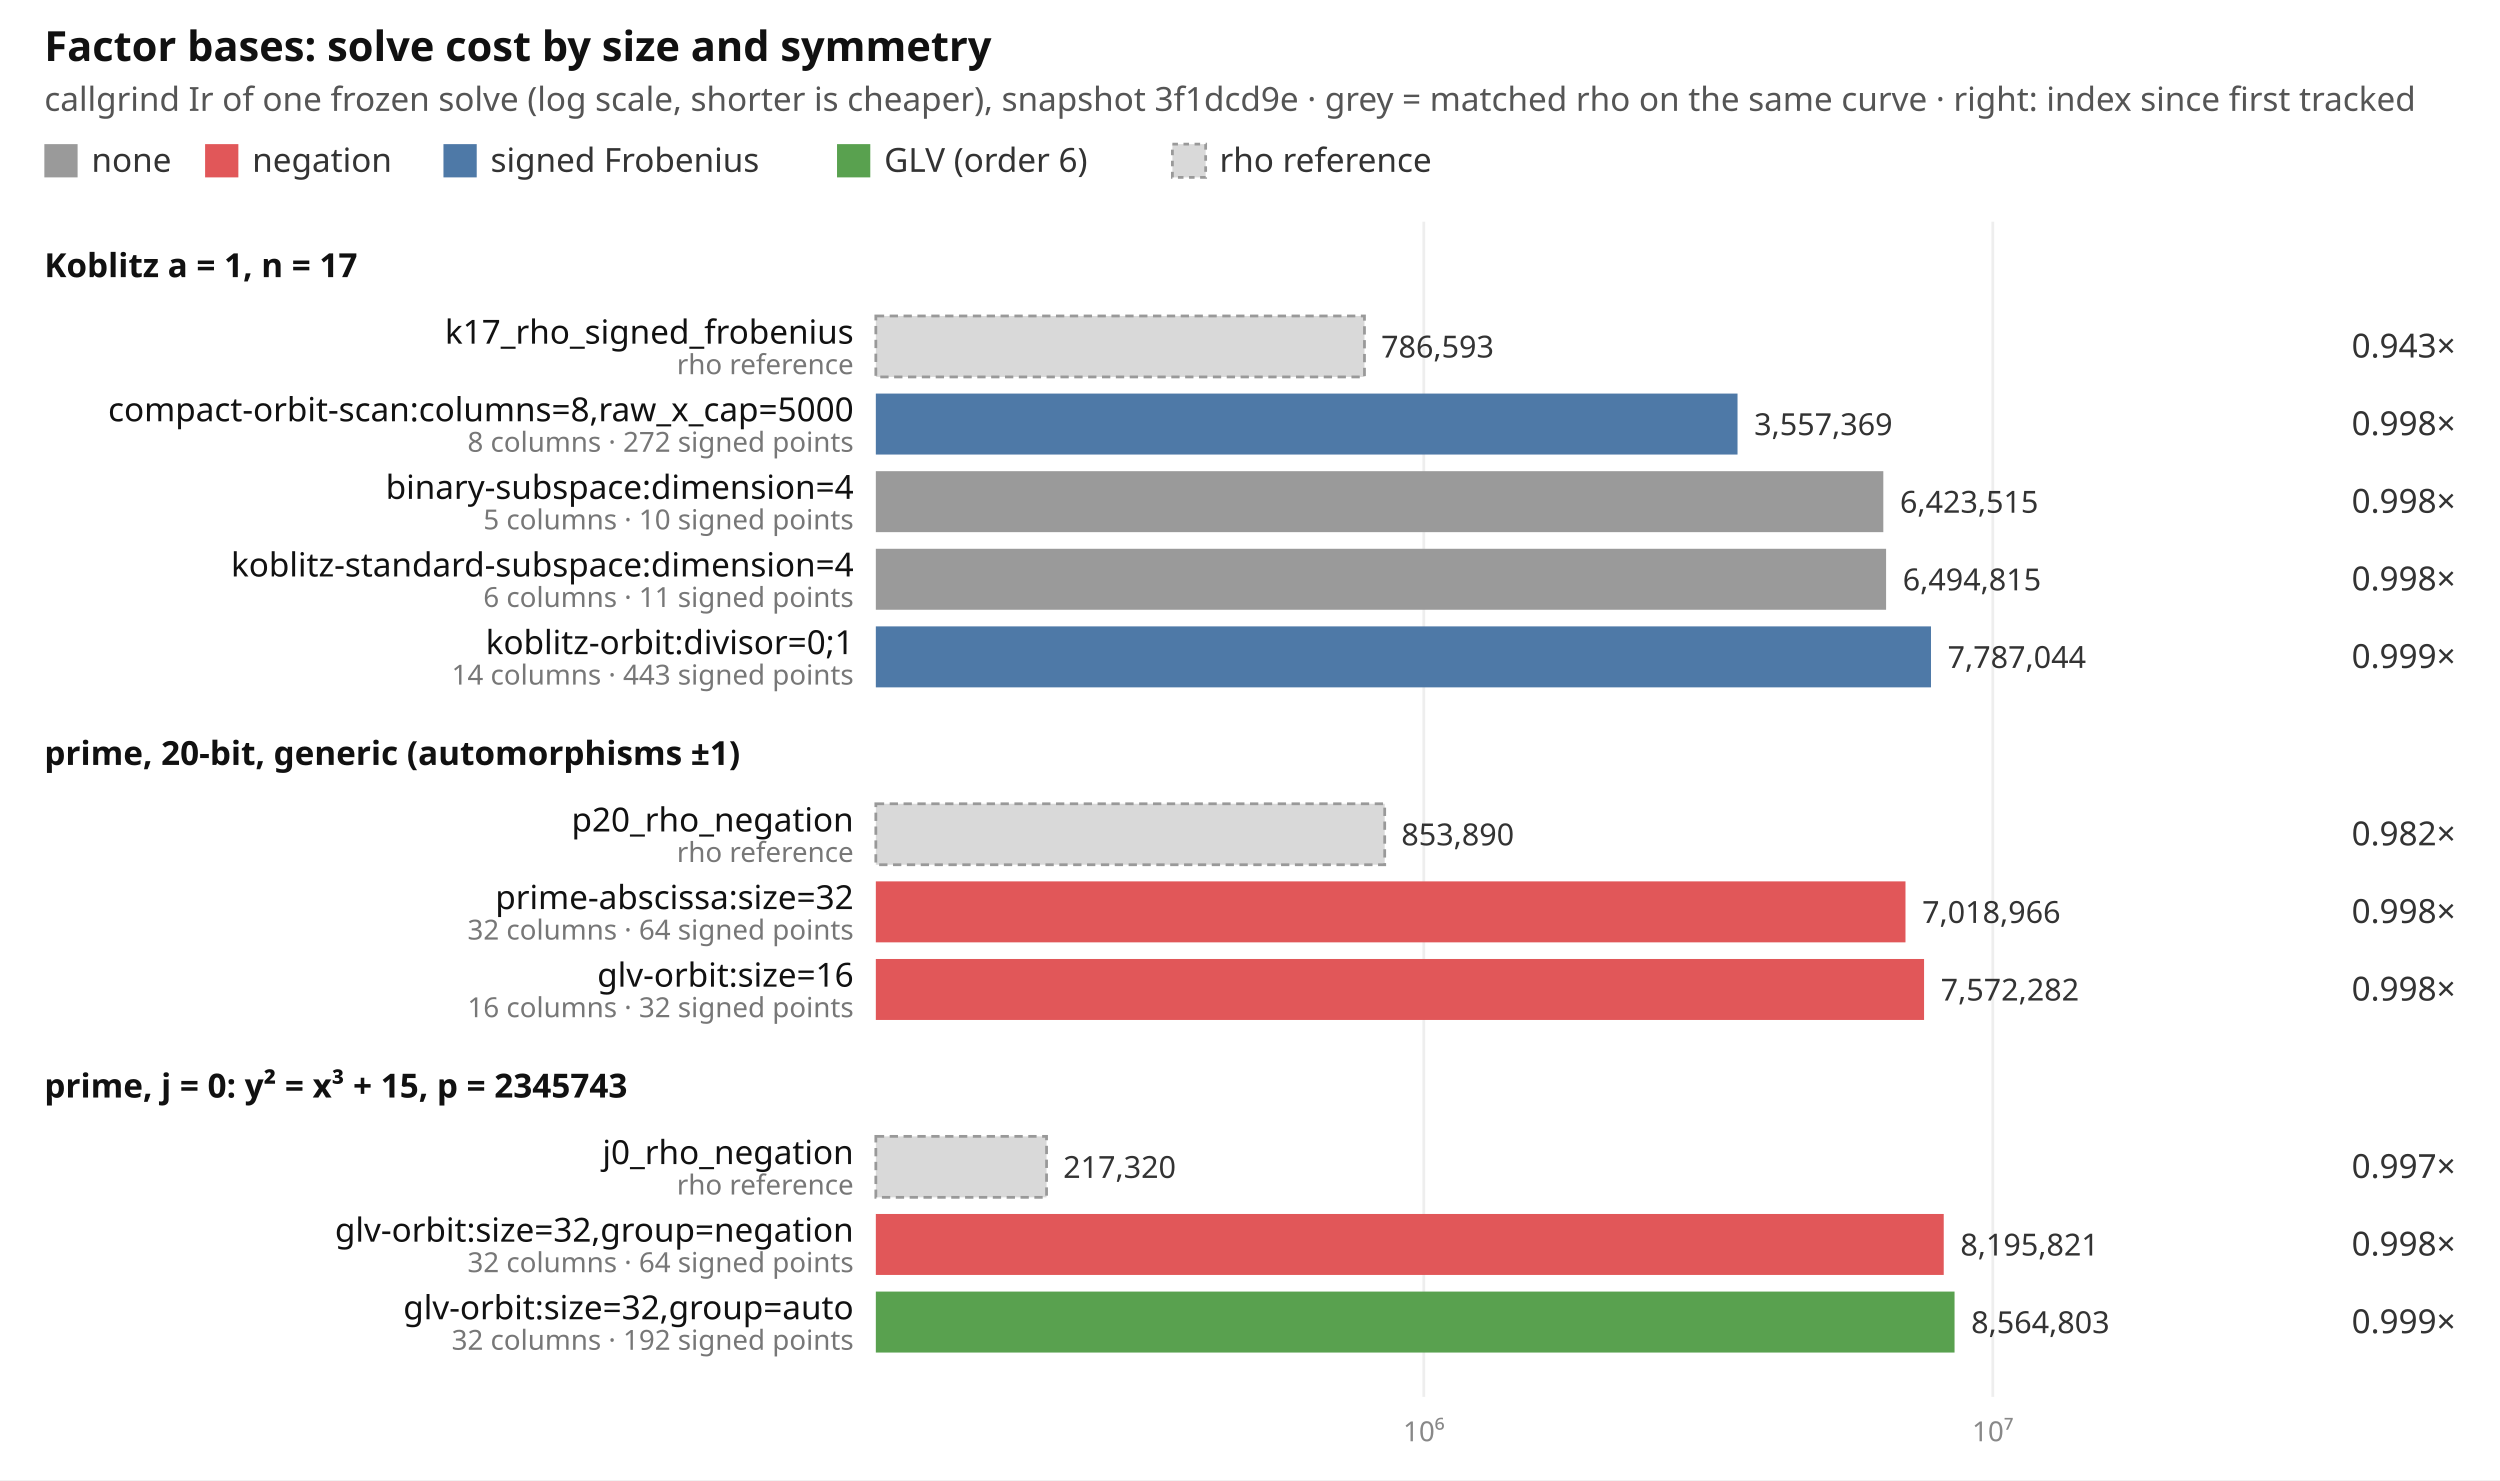
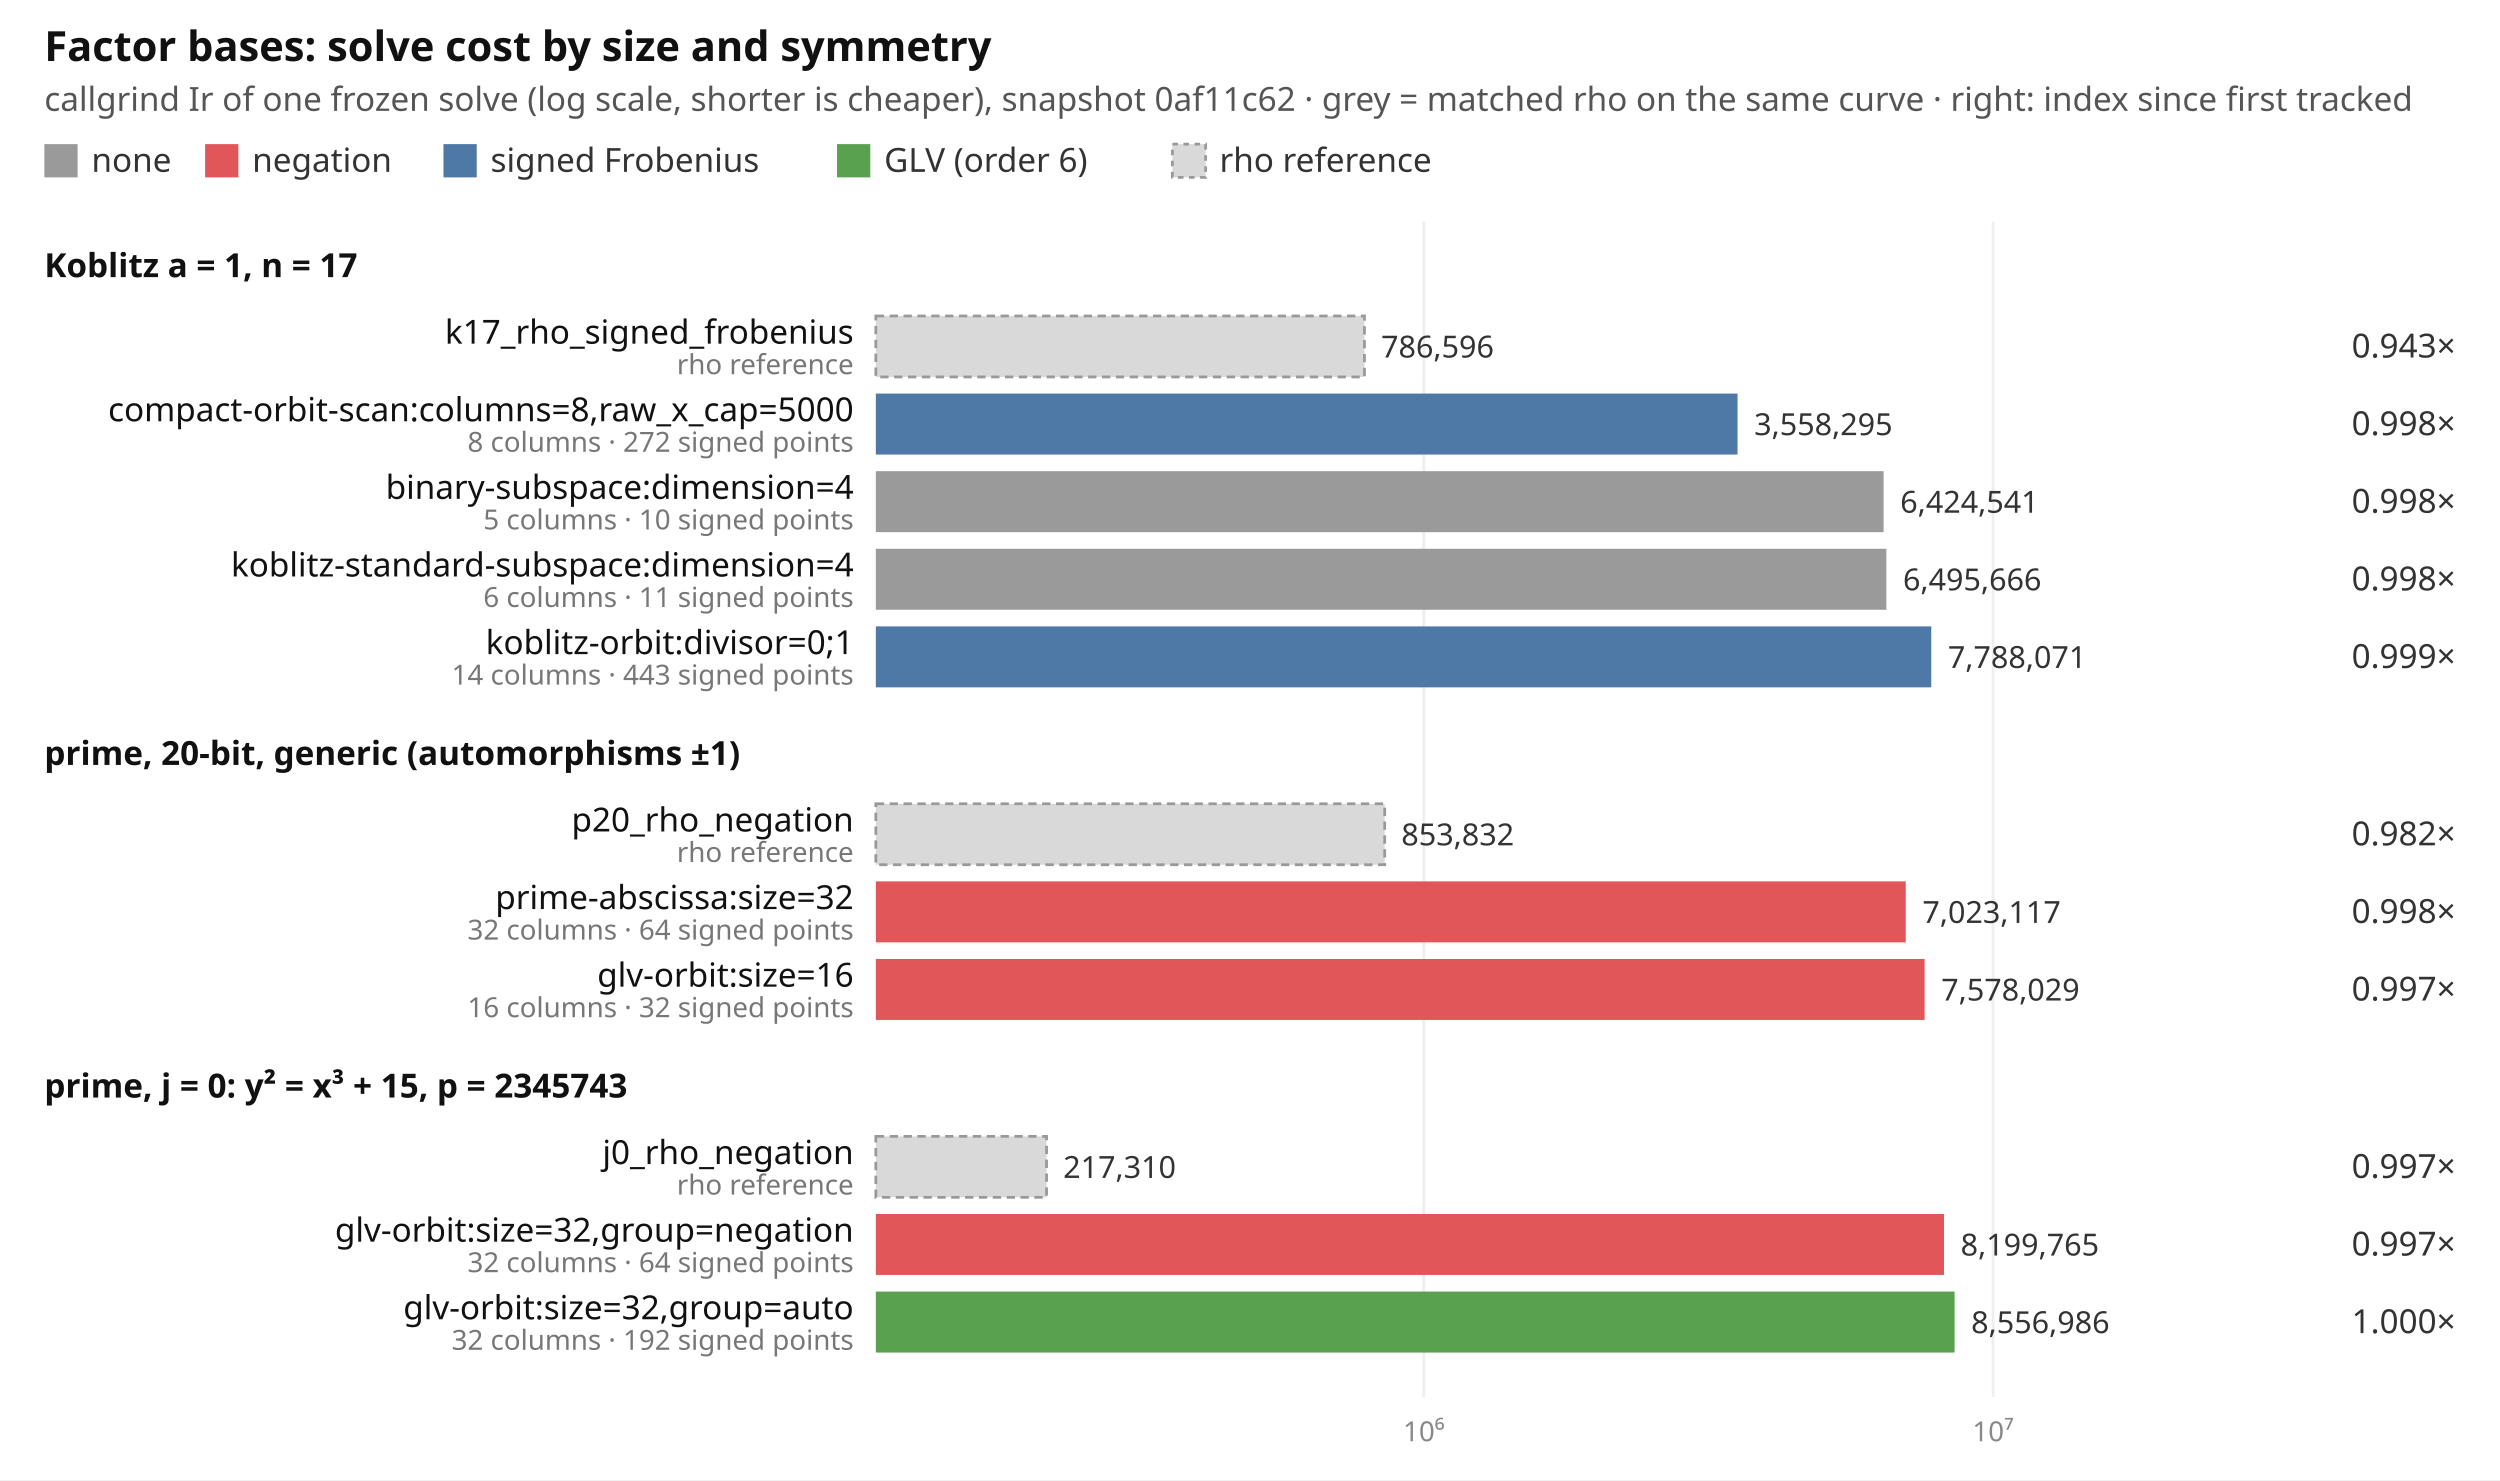
<svg xmlns="http://www.w3.org/2000/svg" width="902" height="534" viewBox="0 0 902 534" font-family="ui-sans-serif, system-ui, sans-serif" font-size="12">
  <rect width="902" height="534" fill="#ffffff" />
  <text x="16" y="22" font-size="15" font-weight="600" fill="#111">Factor bases: solve cost by size and symmetry</text>
-   <text x="16" y="40" fill="#555">callgrind Ir of one frozen solve (log scale, shorter is cheaper), snapshot 3f1dcd9e · grey = matched rho on the same curve · right: index since first tracked</text>
+   <text x="16" y="40" fill="#555">callgrind Ir of one frozen solve (log scale, shorter is cheaper), snapshot 0af11c62 · grey = matched rho on the same curve · right: index since first tracked</text>
  <rect x="16" y="52" width="12" height="12" fill="#9a9a9a" />
  <text x="33" y="62" fill="#333">none</text>
  <rect x="74" y="52" width="12" height="12" fill="#e15759" />
  <text x="91" y="62" fill="#333">negation</text>
  <rect x="160" y="52" width="12" height="12" fill="#4e79a7" />
  <text x="177" y="62" fill="#333">signed Frobenius</text>
  <rect x="302" y="52" width="12" height="12" fill="#59a14f" />
  <text x="319" y="62" fill="#333">GLV (order 6)</text>
  <rect x="423" y="52" width="12" height="12" fill="#d9d9d9" stroke="#999" stroke-dasharray="2 2" />
  <text x="440" y="62" fill="#333">rho reference</text>
  <line x1="513.7" x2="513.7" y1="80" y2="504" stroke="#eeeeee" />
  <text x="513.7" y="520" text-anchor="middle" fill="#888" font-size="10">10⁶</text>
-   <line x1="719.0" x2="719.0" y1="80" y2="504" stroke="#eeeeee" />
-   <text x="719.0" y="520" text-anchor="middle" fill="#888" font-size="10">10⁷</text>
+   <line x1="719.1" x2="719.1" y1="80" y2="504" stroke="#eeeeee" />
+   <text x="719.1" y="520" text-anchor="middle" fill="#888" font-size="10">10⁷</text>
  <text x="16" y="100" font-weight="600" fill="#111">Koblitz a = 1, n = 17</text>
  <rect x="316" y="114" width="176.3" height="22" fill="#d9d9d9" stroke="#999" stroke-dasharray="3 2" />
  <text x="308" y="124" text-anchor="end" fill="#111">k17_rho_signed_frobenius</text>
  <text x="308" y="135" text-anchor="end" fill="#777" font-size="10">rho reference</text>
-   <text x="498.3" y="129" fill="#333" font-size="11">786,593</text>
+   <text x="498.3" y="129" fill="#333" font-size="11">786,596</text>
  <text x="886" y="129" text-anchor="end" fill="#333">0.943×</text>
  <rect x="316" y="142" width="310.9" height="22" fill="#4e79a7" />
  <text x="308" y="152" text-anchor="end" fill="#111">compact-orbit-scan:columns=8,raw_x_cap=5000</text>
  <text x="308" y="163" text-anchor="end" fill="#777" font-size="10">8 columns · 272 signed points</text>
-   <text x="632.9" y="157" fill="#333" font-size="11">3,557,369</text>
+   <text x="632.9" y="157" fill="#333" font-size="11">3,558,295</text>
  <text x="886" y="157" text-anchor="end" fill="#333">0.998×</text>
-   <rect x="316" y="170" width="363.5" height="22" fill="#9a9a9a" />
+   <rect x="316" y="170" width="363.6" height="22" fill="#9a9a9a" />
  <text x="308" y="180" text-anchor="end" fill="#111">binary-subspace:dimension=4</text>
  <text x="308" y="191" text-anchor="end" fill="#777" font-size="10">5 columns · 10 signed points</text>
-   <text x="685.5" y="185" fill="#333" font-size="11">6,423,515</text>
+   <text x="685.6" y="185" fill="#333" font-size="11">6,424,541</text>
  <text x="886" y="185" text-anchor="end" fill="#333">0.998×</text>
-   <rect x="316" y="198" width="364.5" height="22" fill="#9a9a9a" />
+   <rect x="316" y="198" width="364.6" height="22" fill="#9a9a9a" />
  <text x="308" y="208" text-anchor="end" fill="#111">koblitz-standard-subspace:dimension=4</text>
  <text x="308" y="219" text-anchor="end" fill="#777" font-size="10">6 columns · 11 signed points</text>
-   <text x="686.5" y="213" fill="#333" font-size="11">6,494,815</text>
+   <text x="686.6" y="213" fill="#333" font-size="11">6,495,666</text>
  <text x="886" y="213" text-anchor="end" fill="#333">0.998×</text>
-   <rect x="316" y="226" width="380.7" height="22" fill="#4e79a7" />
+   <rect x="316" y="226" width="380.8" height="22" fill="#4e79a7" />
  <text x="308" y="236" text-anchor="end" fill="#111">koblitz-orbit:divisor=0;1</text>
  <text x="308" y="247" text-anchor="end" fill="#777" font-size="10">14 columns · 443 signed points</text>
-   <text x="702.7" y="241" fill="#333" font-size="11">7,787,044</text>
+   <text x="702.8" y="241" fill="#333" font-size="11">7,788,071</text>
  <text x="886" y="241" text-anchor="end" fill="#333">0.999×</text>
  <text x="16" y="276" font-weight="600" fill="#111">prime, 20-bit, generic (automorphisms ±1)</text>
  <rect x="316" y="290" width="183.6" height="22" fill="#d9d9d9" stroke="#999" stroke-dasharray="3 2" />
  <text x="308" y="300" text-anchor="end" fill="#111">p20_rho_negation</text>
  <text x="308" y="311" text-anchor="end" fill="#777" font-size="10">rho reference</text>
-   <text x="505.6" y="305" fill="#333" font-size="11">853,890</text>
+   <text x="505.6" y="305" fill="#333" font-size="11">853,832</text>
  <text x="886" y="305" text-anchor="end" fill="#333">0.982×</text>
-   <rect x="316" y="318" width="371.5" height="22" fill="#e15759" />
+   <rect x="316" y="318" width="371.6" height="22" fill="#e15759" />
  <text x="308" y="328" text-anchor="end" fill="#111">prime-abscissa:size=32</text>
  <text x="308" y="339" text-anchor="end" fill="#777" font-size="10">32 columns · 64 signed points</text>
-   <text x="693.5" y="333" fill="#333" font-size="11">7,018,966</text>
+   <text x="693.6" y="333" fill="#333" font-size="11">7,023,117</text>
  <text x="886" y="333" text-anchor="end" fill="#333">0.998×</text>
-   <rect x="316" y="346" width="378.2" height="22" fill="#e15759" />
+   <rect x="316" y="346" width="378.4" height="22" fill="#e15759" />
  <text x="308" y="356" text-anchor="end" fill="#111">glv-orbit:size=16</text>
  <text x="308" y="367" text-anchor="end" fill="#777" font-size="10">16 columns · 32 signed points</text>
-   <text x="700.2" y="361" fill="#333" font-size="11">7,572,282</text>
-   <text x="886" y="361" text-anchor="end" fill="#333">0.998×</text>
+   <text x="700.4" y="361" fill="#333" font-size="11">7,578,029</text>
+   <text x="886" y="361" text-anchor="end" fill="#333">0.997×</text>
  <text x="16" y="396" font-weight="600" fill="#111">prime, j = 0: y² = x³ + 15, p = 2345743</text>
  <rect x="316" y="410" width="61.6" height="22" fill="#d9d9d9" stroke="#999" stroke-dasharray="3 2" />
  <text x="308" y="420" text-anchor="end" fill="#111">j0_rho_negation</text>
  <text x="308" y="431" text-anchor="end" fill="#777" font-size="10">rho reference</text>
-   <text x="383.6" y="425" fill="#333" font-size="11">217,320</text>
+   <text x="383.6" y="425" fill="#333" font-size="11">217,310</text>
  <text x="886" y="425" text-anchor="end" fill="#333">0.997×</text>
-   <rect x="316" y="438" width="385.3" height="22" fill="#e15759" />
+   <rect x="316" y="438" width="385.4" height="22" fill="#e15759" />
  <text x="308" y="448" text-anchor="end" fill="#111">glv-orbit:size=32,group=negation</text>
  <text x="308" y="459" text-anchor="end" fill="#777" font-size="10">32 columns · 64 signed points</text>
-   <text x="707.3" y="453" fill="#333" font-size="11">8,195,821</text>
-   <text x="886" y="453" text-anchor="end" fill="#333">0.998×</text>
+   <text x="707.4" y="453" fill="#333" font-size="11">8,199,765</text>
+   <text x="886" y="453" text-anchor="end" fill="#333">0.997×</text>
  <rect x="316" y="466" width="389.2" height="22" fill="#59a14f" />
  <text x="308" y="476" text-anchor="end" fill="#111">glv-orbit:size=32,group=auto</text>
  <text x="308" y="487" text-anchor="end" fill="#777" font-size="10">32 columns · 192 signed points</text>
-   <text x="711.2" y="481" fill="#333" font-size="11">8,564,803</text>
-   <text x="886" y="481" text-anchor="end" fill="#333">0.999×</text>
+   <text x="711.2" y="481" fill="#333" font-size="11">8,556,986</text>
+   <text x="886" y="481" text-anchor="end" fill="#333">1.000×</text>
</svg>
